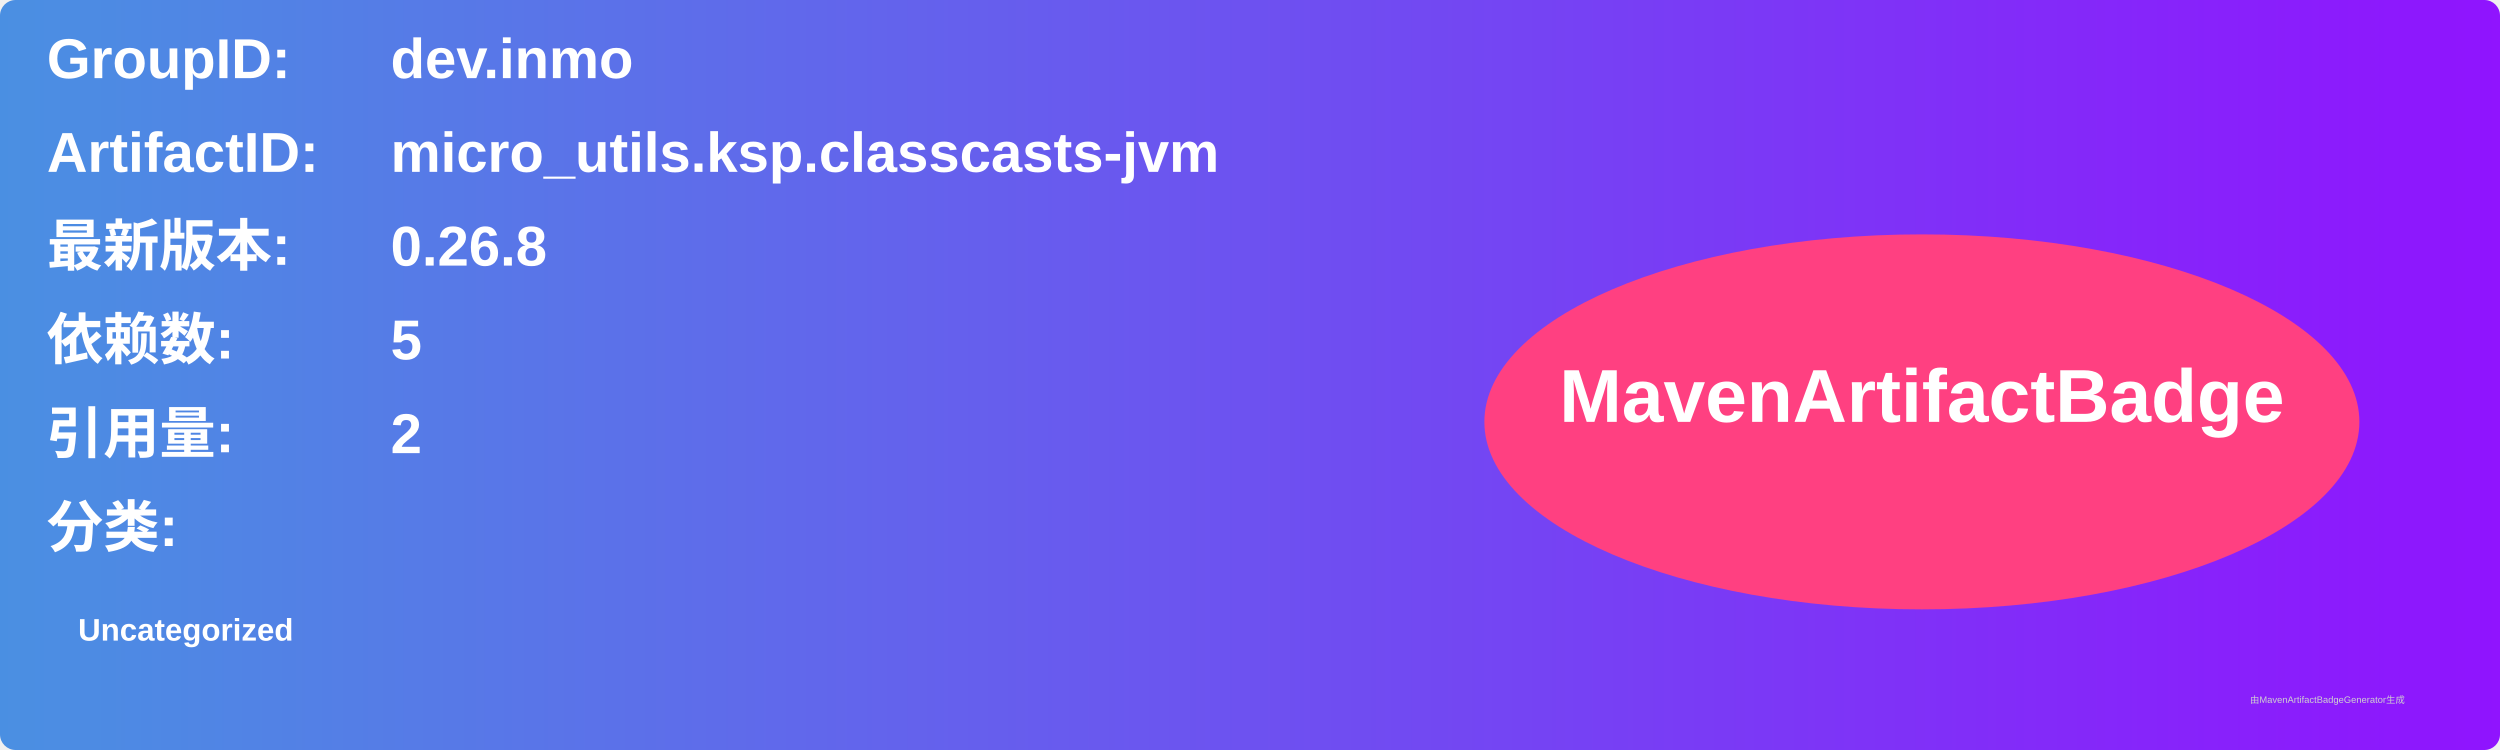
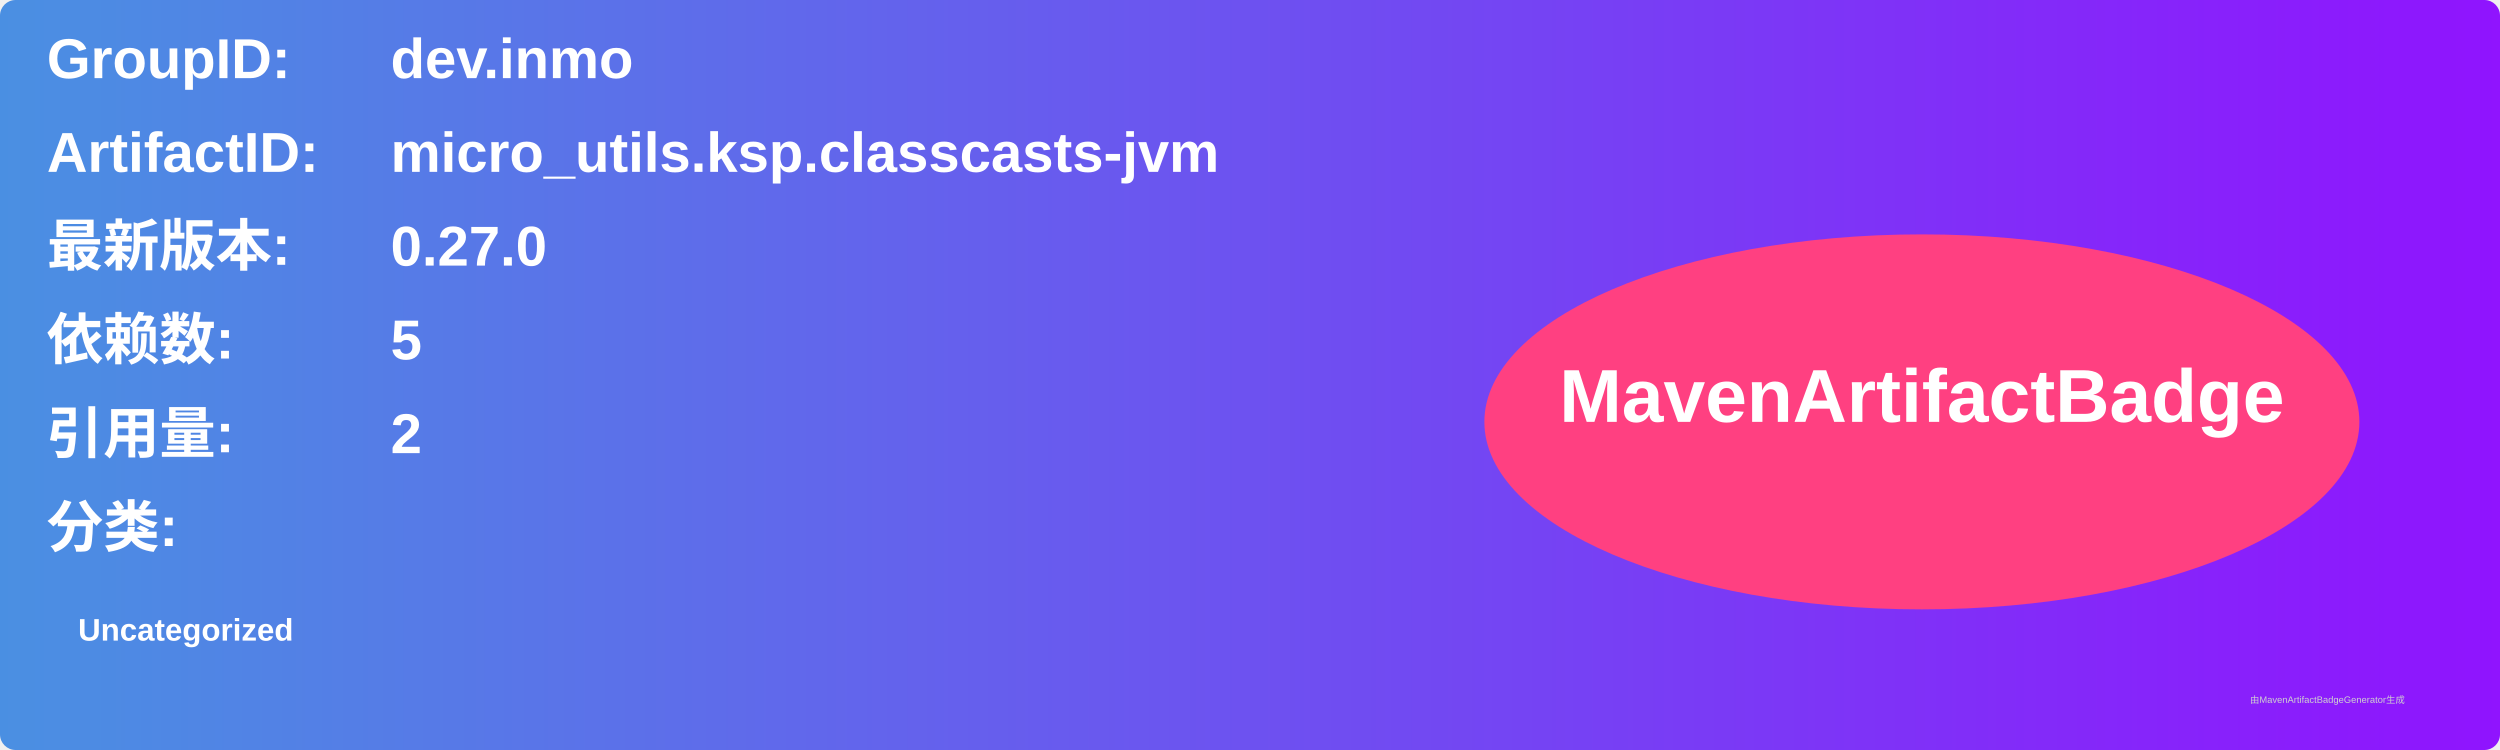
<svg xmlns="http://www.w3.org/2000/svg" width="800" height="240" viewBox="0 0 800 240">
  <linearGradient id="grad" x1="0%" y1="0%" x2="100%" y2="0%">
    <stop offset="0%" stop-color="#4a90e2" />
    <stop offset="100%" stop-color="#9013fe" />
  </linearGradient>
  <rect width="100%" height="100%" rx="5" ry="5" fill="url(#grad)" />
  <g transform="translate(15, 15)">
    <text x="0" y="10" font-family="Arial" font-size="18" fill="white" font-weight="bold" width="260">GroupID:</text>
    <text x="110" y="10" font-family="Arial" font-size="18" fill="white" font-weight="bold" width="460">dev.inmo</text>
    <text x="0" y="40" font-family="Arial" font-size="18" fill="white" font-weight="bold" width="260">ArtifactID:</text>
    <text x="110" y="40" font-family="Arial" font-size="18" fill="white" font-weight="bold" width="460">micro_utils.ksp.classcasts-jvm</text>
    <text x="0" y="70" font-family="Arial" font-size="18" fill="white" font-weight="bold">最新版本:</text>
    <text x="110" y="70" font-family="Arial" font-size="18" fill="white" font-weight="bold">
-       <tspan font-weight="bold">0.26.8</tspan>
+       <tspan font-weight="bold">0.27.0</tspan>
    </text>
    <text x="0" y="100" font-family="Arial" font-size="18" fill="white" font-weight="bold">依赖数: </text>
    <text x="110" y="100" font-family="Arial" font-size="18" fill="white">
      <tspan font-weight="bold">5</tspan>
    </text>
    <text x="0" y="130" font-family="Arial" font-size="18" fill="white" font-weight="bold">引用量: </text>
    <text x="110" y="130" font-family="Arial" font-size="18" fill="white">
      <tspan font-weight="bold">2</tspan>
    </text>
    <text x="0" y="160" font-family="Arial" font-size="18" fill="white" font-weight="bold">分类:</text>
    <text x="10" y="190" font-family="Arial" font-size="10" fill="white">
      <tspan font-weight="bold">Uncategorized</tspan>
    </text>
    <ellipse cx="600" cy="120" rx="140" ry="60" fill="#ff4081" />
    <text x="600" y="120" text-anchor="middle" font-family="Arial" font-size="24" fill="white" font-weight="bold">MavenArtifactBadge</text>
  </g>
  <text x="720" y="225" font-family="Arial" font-size="3" fill="#d0d0d0">由MavenArtifactBadgeGenerator生成</text>
</svg>
